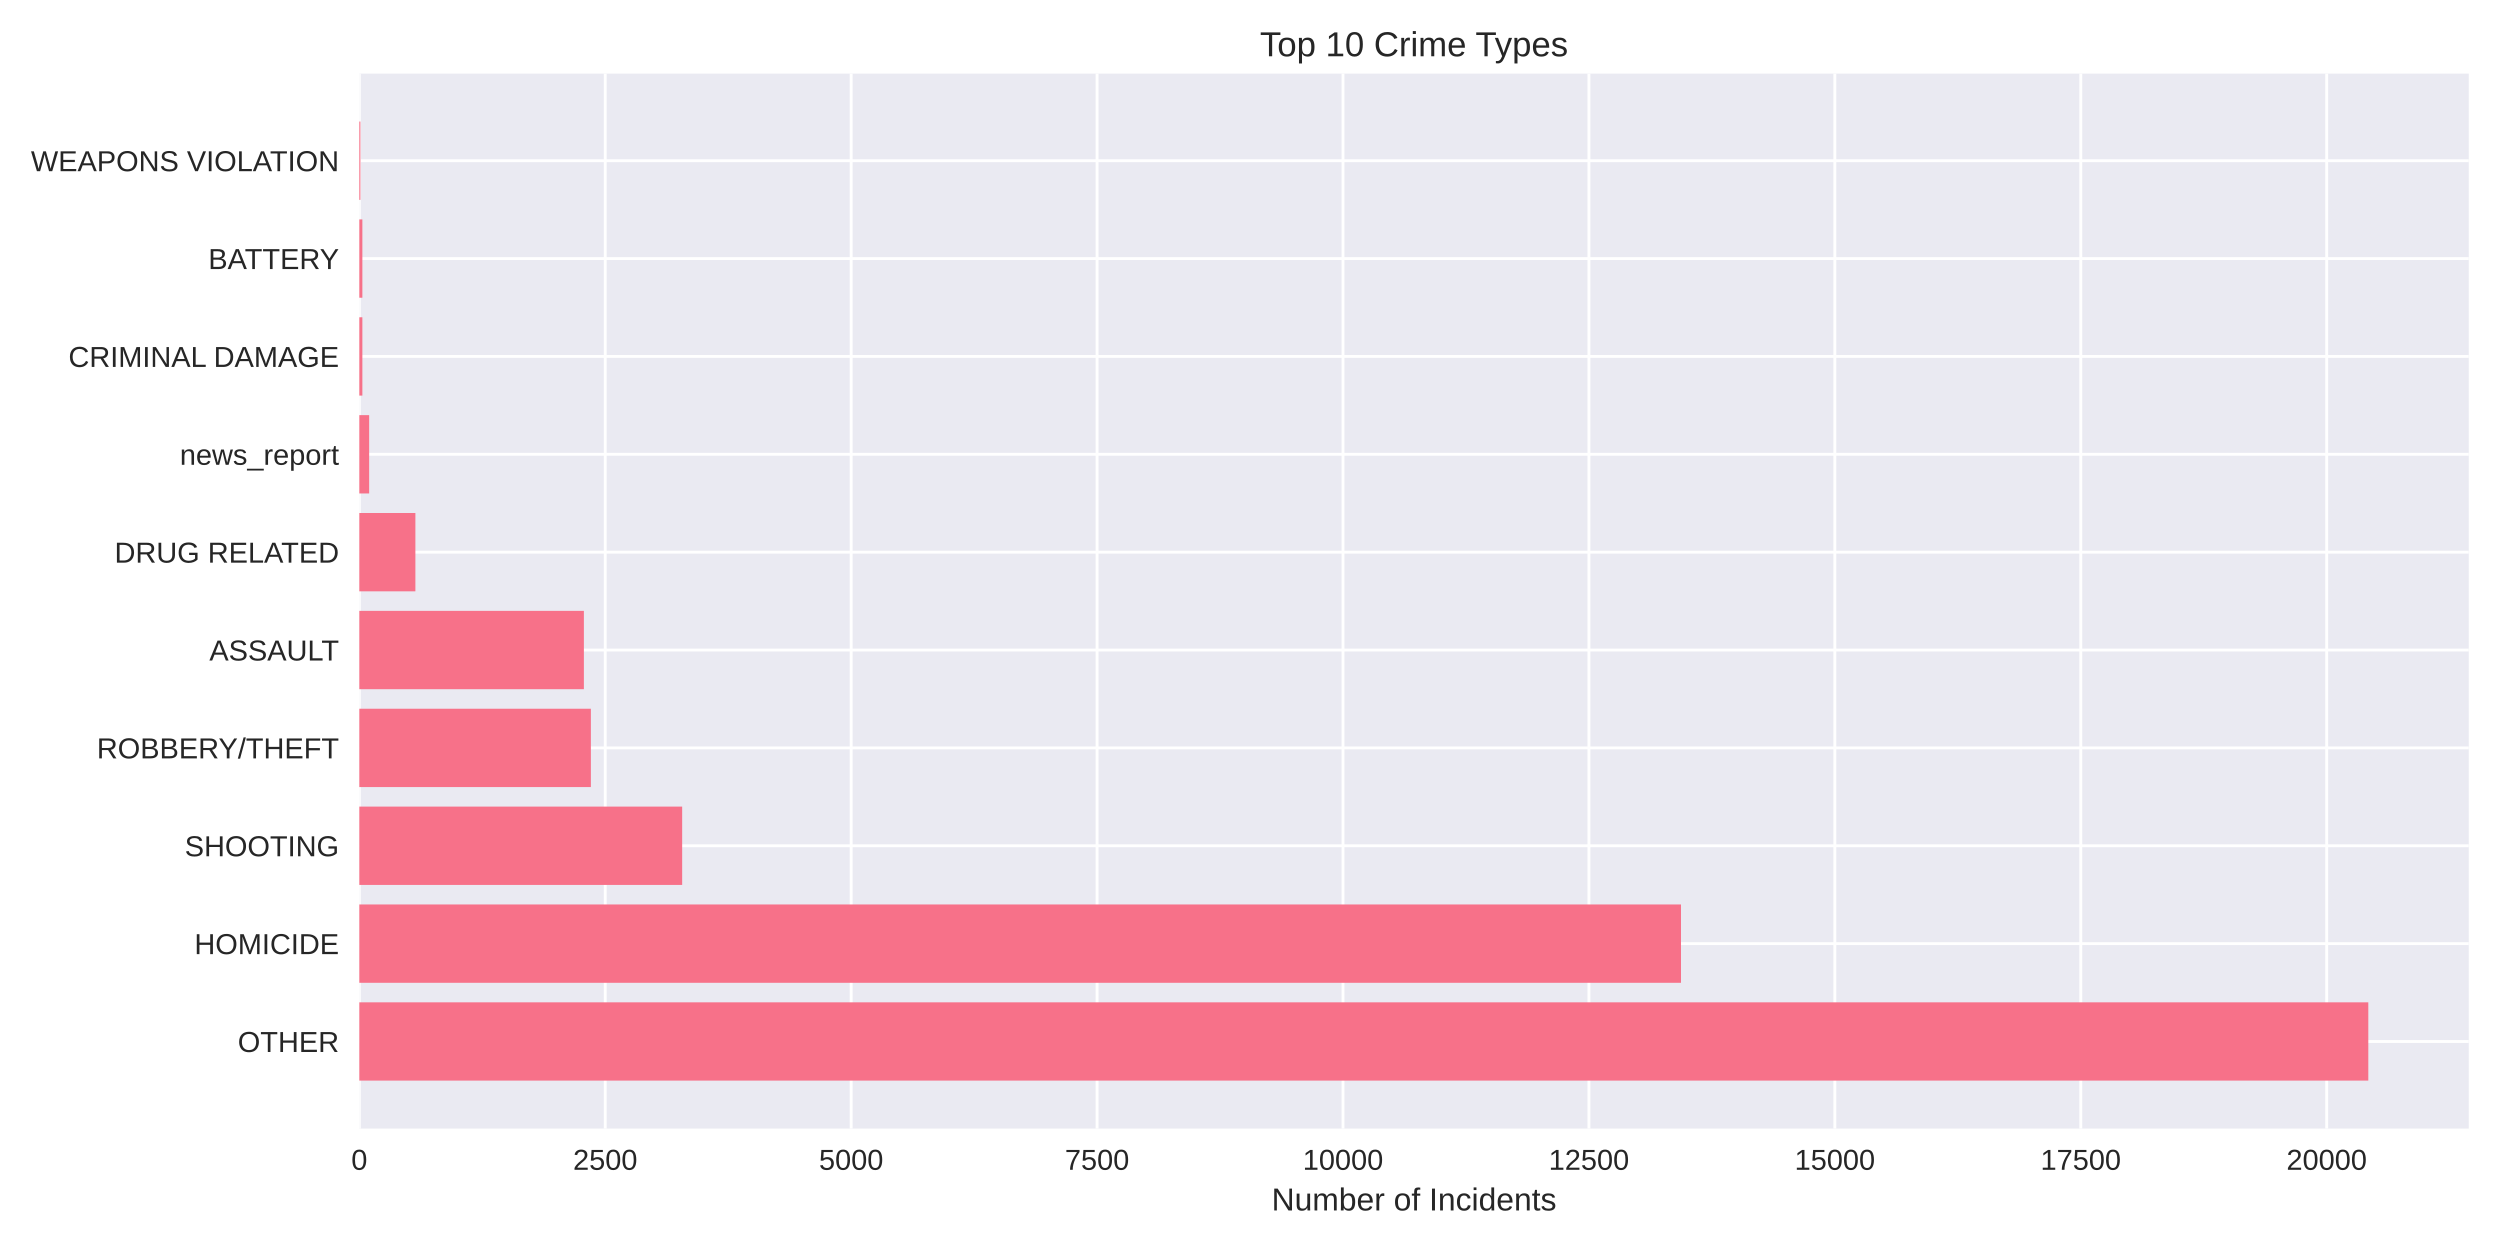
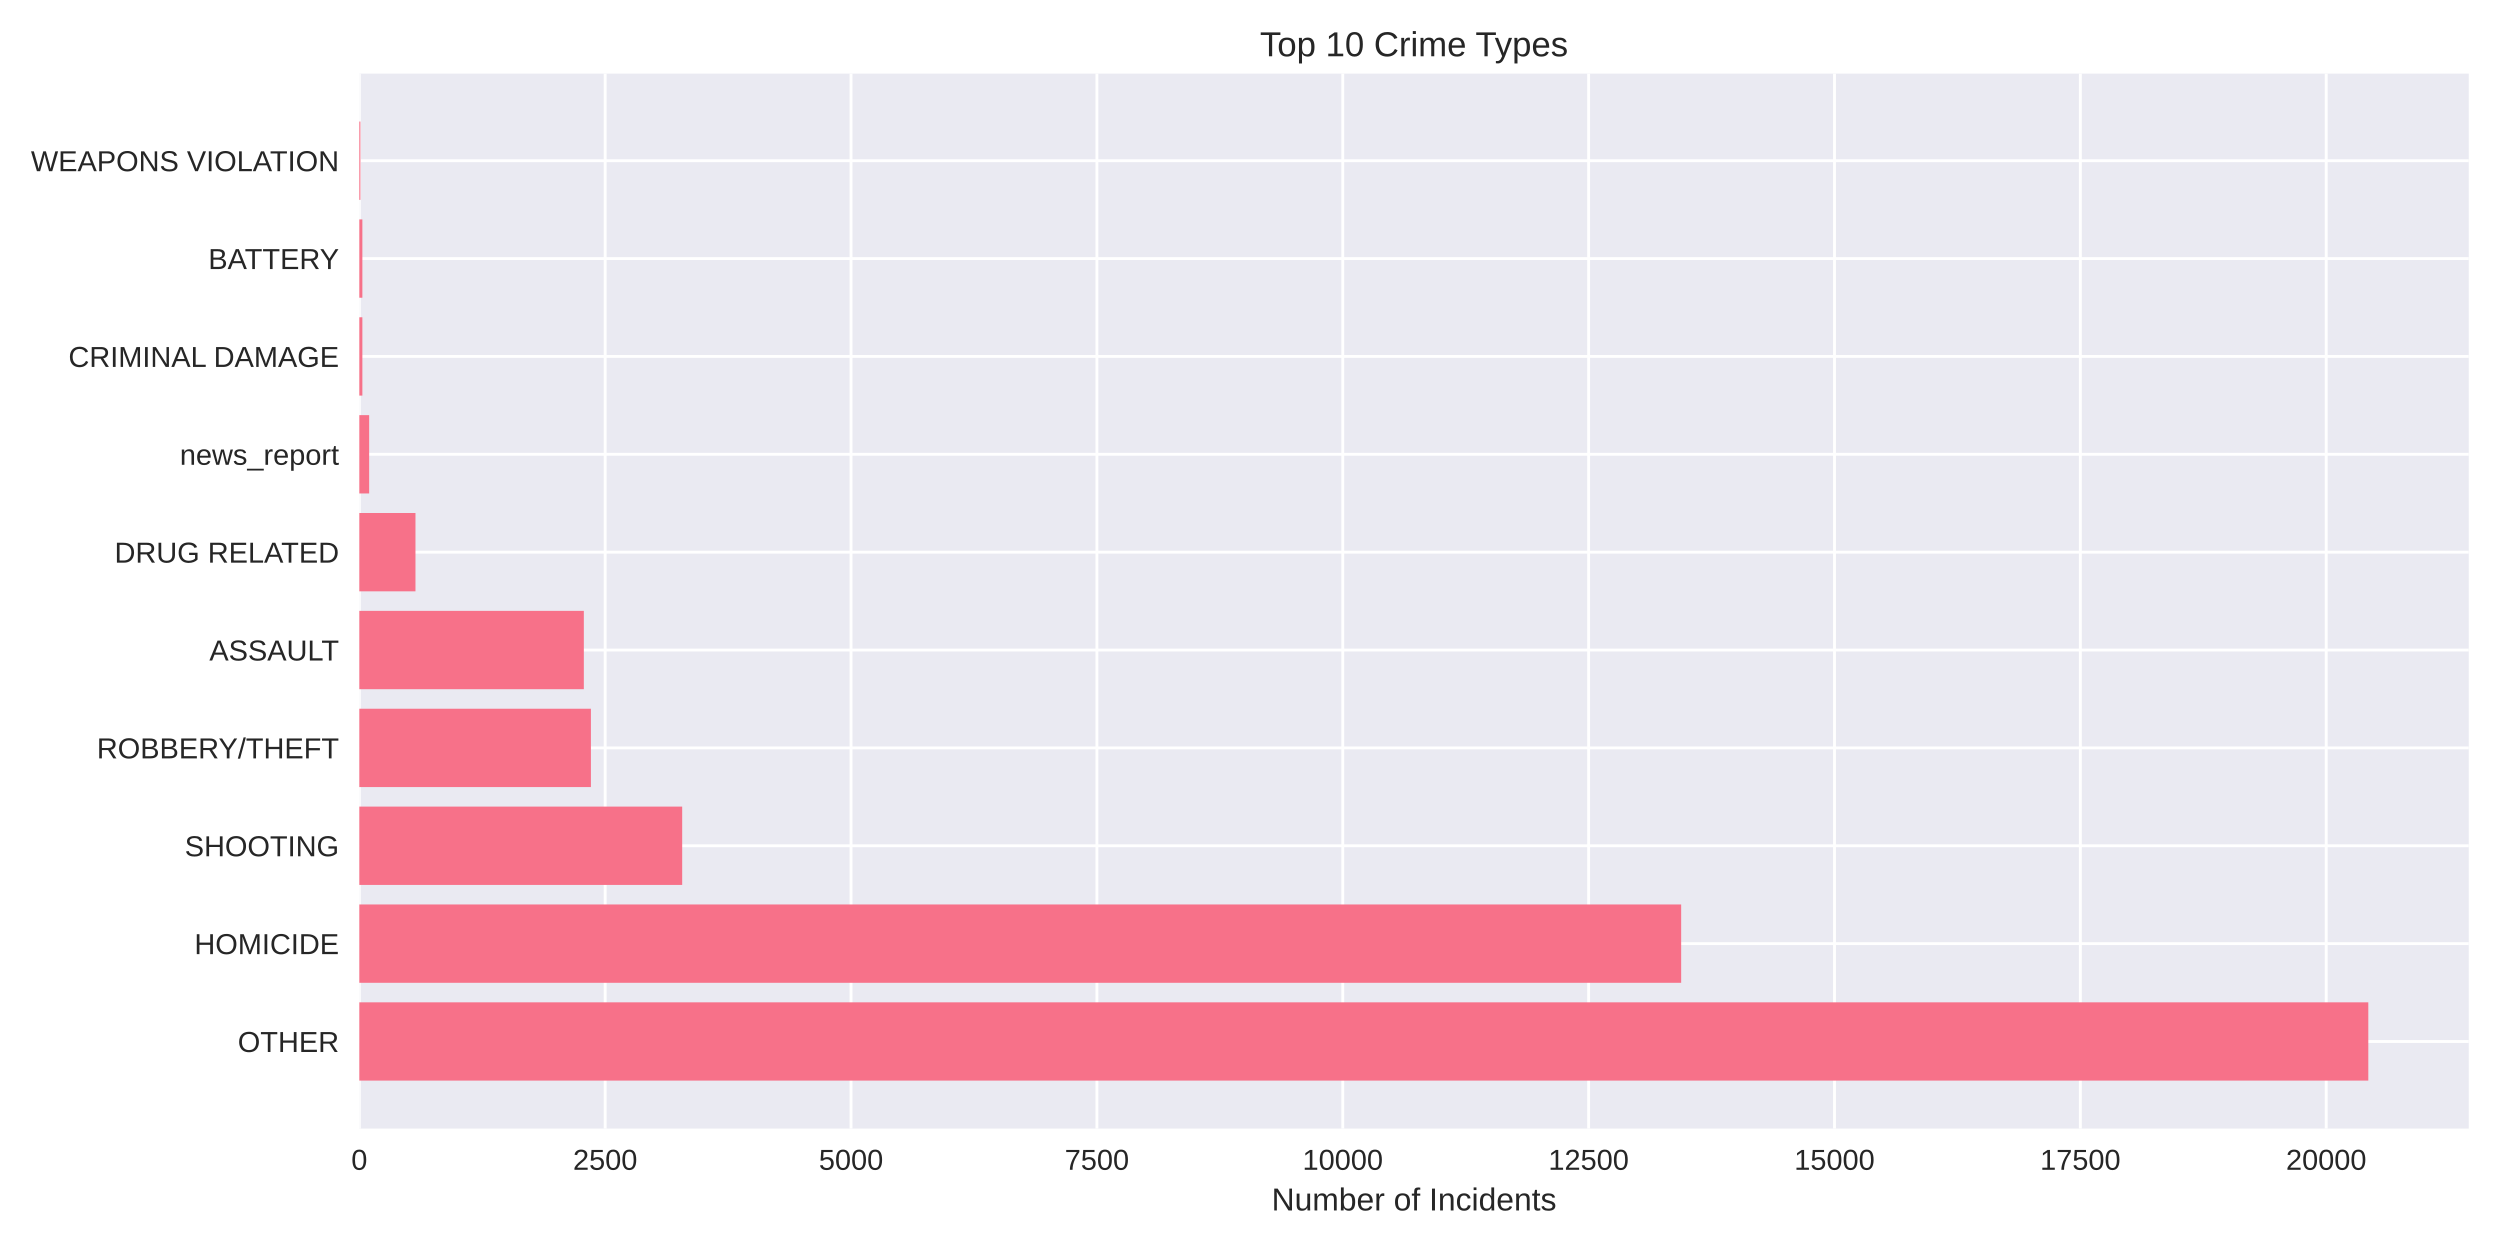
<svg xmlns="http://www.w3.org/2000/svg" width="864pt" height="432pt" viewBox="0 0 864 432" version="1.1">
  <defs>
    <style type="text/css">*{stroke-linejoin: round; stroke-linecap: butt}</style>
  </defs>
  <g id="figure_1">
    <g id="patch_1">
      <path d="M 0 432  L 864 432  L 864 0  L 0 0  z " style="fill: #ffffff" />
    </g>
    <g id="axes_1">
      <g id="patch_2">
        <path d="M 124.18 390.04  L 853.2 390.04  L 853.2 25.44  L 124.18 25.44  z " style="fill: #eaeaf2" />
      </g>
      <g id="matplotlib.axis_1">
        <g id="xtick_1">
          <g id="line2d_1">
-             <path d="M 124.18 390.04  L 124.18 25.44  " clip-path="url(#p1e1ed0b156)" style="fill: none; stroke: #ffffff; stroke-linecap: round" />
+             <path d="M 124.18 390.04  L 124.18 25.44  " clip-path="url(#p64ede2e746)" style="fill: none; stroke: #ffffff; stroke-linecap: round" />
          </g>
          <g id="line2d_2" />
          <g id="text_1">
            <text style="fill: #262626; font: 10px 'Arial', 'Liberation Sans', 'DejaVu Sans', 'Bitstream Vera Sans', sans-serif; text-anchor: middle" x="124.18" y="404.287" transform="rotate(-0 124.18 404.2869)">0</text>
          </g>
        </g>
        <g id="xtick_2">
          <g id="line2d_3">
-             <path d="M 209.171 390.04  L 209.171 25.44  " clip-path="url(#p1e1ed0b156)" style="fill: none; stroke: #ffffff; stroke-linecap: round" />
+             <path d="M 209.15 390.04  L 209.15 25.44  " clip-path="url(#p64ede2e746)" style="fill: none; stroke: #ffffff; stroke-linecap: round" />
          </g>
          <g id="line2d_4" />
          <g id="text_2">
-             <text style="fill: #262626; font: 10px 'Arial', 'Liberation Sans', 'DejaVu Sans', 'Bitstream Vera Sans', sans-serif; text-anchor: middle" x="209.171" y="404.287" transform="rotate(-0 209.1705 404.2869)">2500</text>
+             <text style="fill: #262626; font: 10px 'Arial', 'Liberation Sans', 'DejaVu Sans', 'Bitstream Vera Sans', sans-serif; text-anchor: middle" x="209.15" y="404.287" transform="rotate(-0 209.1497 404.2869)">2500</text>
          </g>
        </g>
        <g id="xtick_3">
          <g id="line2d_5">
-             <path d="M 294.161 390.04  L 294.161 25.44  " clip-path="url(#p1e1ed0b156)" style="fill: none; stroke: #ffffff; stroke-linecap: round" />
+             <path d="M 294.119 390.04  L 294.119 25.44  " clip-path="url(#p64ede2e746)" style="fill: none; stroke: #ffffff; stroke-linecap: round" />
          </g>
          <g id="line2d_6" />
          <g id="text_3">
-             <text style="fill: #262626; font: 10px 'Arial', 'Liberation Sans', 'DejaVu Sans', 'Bitstream Vera Sans', sans-serif; text-anchor: middle" x="294.161" y="404.287" transform="rotate(-0 294.1611 404.2869)">5000</text>
+             <text style="fill: #262626; font: 10px 'Arial', 'Liberation Sans', 'DejaVu Sans', 'Bitstream Vera Sans', sans-serif; text-anchor: middle" x="294.119" y="404.287" transform="rotate(-0 294.1195 404.2869)">5000</text>
          </g>
        </g>
        <g id="xtick_4">
          <g id="line2d_7">
-             <path d="M 379.152 390.04  L 379.152 25.44  " clip-path="url(#p1e1ed0b156)" style="fill: none; stroke: #ffffff; stroke-linecap: round" />
+             <path d="M 379.089 390.04  L 379.089 25.44  " clip-path="url(#p64ede2e746)" style="fill: none; stroke: #ffffff; stroke-linecap: round" />
          </g>
          <g id="line2d_8" />
          <g id="text_4">
-             <text style="fill: #262626; font: 10px 'Arial', 'Liberation Sans', 'DejaVu Sans', 'Bitstream Vera Sans', sans-serif; text-anchor: middle" x="379.152" y="404.287" transform="rotate(-0 379.1516 404.2869)">7500</text>
+             <text style="fill: #262626; font: 10px 'Arial', 'Liberation Sans', 'DejaVu Sans', 'Bitstream Vera Sans', sans-serif; text-anchor: middle" x="379.089" y="404.287" transform="rotate(-0 379.0892 404.2869)">7500</text>
          </g>
        </g>
        <g id="xtick_5">
          <g id="line2d_9">
-             <path d="M 464.142 390.04  L 464.142 25.44  " clip-path="url(#p1e1ed0b156)" style="fill: none; stroke: #ffffff; stroke-linecap: round" />
+             <path d="M 464.059 390.04  L 464.059 25.44  " clip-path="url(#p64ede2e746)" style="fill: none; stroke: #ffffff; stroke-linecap: round" />
          </g>
          <g id="line2d_10" />
          <g id="text_5">
-             <text style="fill: #262626; font: 10px 'Arial', 'Liberation Sans', 'DejaVu Sans', 'Bitstream Vera Sans', sans-serif; text-anchor: middle" x="464.142" y="404.287" transform="rotate(-0 464.1422 404.2869)">10000</text>
+             <text style="fill: #262626; font: 10px 'Arial', 'Liberation Sans', 'DejaVu Sans', 'Bitstream Vera Sans', sans-serif; text-anchor: middle" x="464.059" y="404.287" transform="rotate(-0 464.059 404.2869)">10000</text>
          </g>
        </g>
        <g id="xtick_6">
          <g id="line2d_11">
-             <path d="M 549.133 390.04  L 549.133 25.44  " clip-path="url(#p1e1ed0b156)" style="fill: none; stroke: #ffffff; stroke-linecap: round" />
+             <path d="M 549.029 390.04  L 549.029 25.44  " clip-path="url(#p64ede2e746)" style="fill: none; stroke: #ffffff; stroke-linecap: round" />
          </g>
          <g id="line2d_12" />
          <g id="text_6">
-             <text style="fill: #262626; font: 10px 'Arial', 'Liberation Sans', 'DejaVu Sans', 'Bitstream Vera Sans', sans-serif; text-anchor: middle" x="549.133" y="404.287" transform="rotate(-0 549.1327 404.2869)">12500</text>
+             <text style="fill: #262626; font: 10px 'Arial', 'Liberation Sans', 'DejaVu Sans', 'Bitstream Vera Sans', sans-serif; text-anchor: middle" x="549.029" y="404.287" transform="rotate(-0 549.0287 404.2869)">12500</text>
          </g>
        </g>
        <g id="xtick_7">
          <g id="line2d_13">
-             <path d="M 634.123 390.04  L 634.123 25.44  " clip-path="url(#p1e1ed0b156)" style="fill: none; stroke: #ffffff; stroke-linecap: round" />
+             <path d="M 633.998 390.04  L 633.998 25.44  " clip-path="url(#p64ede2e746)" style="fill: none; stroke: #ffffff; stroke-linecap: round" />
          </g>
          <g id="line2d_14" />
          <g id="text_7">
-             <text style="fill: #262626; font: 10px 'Arial', 'Liberation Sans', 'DejaVu Sans', 'Bitstream Vera Sans', sans-serif; text-anchor: middle" x="634.123" y="404.287" transform="rotate(-0 634.1233 404.2869)">15000</text>
+             <text style="fill: #262626; font: 10px 'Arial', 'Liberation Sans', 'DejaVu Sans', 'Bitstream Vera Sans', sans-serif; text-anchor: middle" x="633.998" y="404.287" transform="rotate(-0 633.9985 404.2869)">15000</text>
          </g>
        </g>
        <g id="xtick_8">
          <g id="line2d_15">
-             <path d="M 719.114 390.04  L 719.114 25.44  " clip-path="url(#p1e1ed0b156)" style="fill: none; stroke: #ffffff; stroke-linecap: round" />
+             <path d="M 718.968 390.04  L 718.968 25.44  " clip-path="url(#p64ede2e746)" style="fill: none; stroke: #ffffff; stroke-linecap: round" />
          </g>
          <g id="line2d_16" />
          <g id="text_8">
-             <text style="fill: #262626; font: 10px 'Arial', 'Liberation Sans', 'DejaVu Sans', 'Bitstream Vera Sans', sans-serif; text-anchor: middle" x="719.114" y="404.287" transform="rotate(-0 719.1138 404.2869)">17500</text>
+             <text style="fill: #262626; font: 10px 'Arial', 'Liberation Sans', 'DejaVu Sans', 'Bitstream Vera Sans', sans-serif; text-anchor: middle" x="718.968" y="404.287" transform="rotate(-0 718.9682 404.2869)">17500</text>
          </g>
        </g>
        <g id="xtick_9">
          <g id="line2d_17">
-             <path d="M 804.104 390.04  L 804.104 25.44  " clip-path="url(#p1e1ed0b156)" style="fill: none; stroke: #ffffff; stroke-linecap: round" />
+             <path d="M 803.938 390.04  L 803.938 25.44  " clip-path="url(#p64ede2e746)" style="fill: none; stroke: #ffffff; stroke-linecap: round" />
          </g>
          <g id="line2d_18" />
          <g id="text_9">
-             <text style="fill: #262626; font: 10px 'Arial', 'Liberation Sans', 'DejaVu Sans', 'Bitstream Vera Sans', sans-serif; text-anchor: middle" x="804.104" y="404.287" transform="rotate(-0 804.1044 404.2869)">20000</text>
+             <text style="fill: #262626; font: 10px 'Arial', 'Liberation Sans', 'DejaVu Sans', 'Bitstream Vera Sans', sans-serif; text-anchor: middle" x="803.938" y="404.287" transform="rotate(-0 803.9379 404.2869)">20000</text>
          </g>
        </g>
        <g id="text_10">
          <text style="fill: #262626; font: 11px 'Arial', 'Liberation Sans', 'DejaVu Sans', 'Bitstream Vera Sans', sans-serif; text-anchor: middle" x="488.69" y="418.333" transform="rotate(-0 488.69 418.3334)">Number of Incidents</text>
        </g>
      </g>
      <g id="matplotlib.axis_2">
        <g id="ytick_1">
          <g id="line2d_19">
-             <path d="M 124.18 359.939  L 853.2 359.939  " clip-path="url(#p1e1ed0b156)" style="fill: none; stroke: #ffffff; stroke-linecap: round" />
+             <path d="M 124.18 359.939  L 853.2 359.939  " clip-path="url(#p64ede2e746)" style="fill: none; stroke: #ffffff; stroke-linecap: round" />
          </g>
          <g id="line2d_20" />
          <g id="text_11">
            <text style="fill: #262626; font: 10px 'Arial', 'Liberation Sans', 'DejaVu Sans', 'Bitstream Vera Sans', sans-serif; text-anchor: end" x="117.18" y="363.562" transform="rotate(-0 117.18 363.562)">OTHER</text>
          </g>
        </g>
        <g id="ytick_2">
          <g id="line2d_21">
-             <path d="M 124.18 326.117  L 853.2 326.117  " clip-path="url(#p1e1ed0b156)" style="fill: none; stroke: #ffffff; stroke-linecap: round" />
+             <path d="M 124.18 326.117  L 853.2 326.117  " clip-path="url(#p64ede2e746)" style="fill: none; stroke: #ffffff; stroke-linecap: round" />
          </g>
          <g id="line2d_22" />
          <g id="text_12">
            <text style="fill: #262626; font: 10px 'Arial', 'Liberation Sans', 'DejaVu Sans', 'Bitstream Vera Sans', sans-serif; text-anchor: end" x="117.18" y="329.74" transform="rotate(-0 117.18 329.7401)">HOMICIDE</text>
          </g>
        </g>
        <g id="ytick_3">
          <g id="line2d_23">
-             <path d="M 124.18 292.295  L 853.2 292.295  " clip-path="url(#p1e1ed0b156)" style="fill: none; stroke: #ffffff; stroke-linecap: round" />
+             <path d="M 124.18 292.295  L 853.2 292.295  " clip-path="url(#p64ede2e746)" style="fill: none; stroke: #ffffff; stroke-linecap: round" />
          </g>
          <g id="line2d_24" />
          <g id="text_13">
            <text style="fill: #262626; font: 10px 'Arial', 'Liberation Sans', 'DejaVu Sans', 'Bitstream Vera Sans', sans-serif; text-anchor: end" x="117.18" y="295.918" transform="rotate(-0 117.18 295.9182)">SHOOTING</text>
          </g>
        </g>
        <g id="ytick_4">
          <g id="line2d_25">
-             <path d="M 124.18 258.473  L 853.2 258.473  " clip-path="url(#p1e1ed0b156)" style="fill: none; stroke: #ffffff; stroke-linecap: round" />
+             <path d="M 124.18 258.473  L 853.2 258.473  " clip-path="url(#p64ede2e746)" style="fill: none; stroke: #ffffff; stroke-linecap: round" />
          </g>
          <g id="line2d_26" />
          <g id="text_14">
            <text style="fill: #262626; font: 10px 'Arial', 'Liberation Sans', 'DejaVu Sans', 'Bitstream Vera Sans', sans-serif; text-anchor: end" x="117.18" y="262.096" transform="rotate(-0 117.18 262.0963)">ROBBERY/THEFT</text>
          </g>
        </g>
        <g id="ytick_5">
          <g id="line2d_27">
-             <path d="M 124.18 224.651  L 853.2 224.651  " clip-path="url(#p1e1ed0b156)" style="fill: none; stroke: #ffffff; stroke-linecap: round" />
+             <path d="M 124.18 224.651  L 853.2 224.651  " clip-path="url(#p64ede2e746)" style="fill: none; stroke: #ffffff; stroke-linecap: round" />
          </g>
          <g id="line2d_28" />
          <g id="text_15">
            <text style="fill: #262626; font: 10px 'Arial', 'Liberation Sans', 'DejaVu Sans', 'Bitstream Vera Sans', sans-serif; text-anchor: end" x="117.18" y="228.274" transform="rotate(-0 117.18 228.2744)">ASSAULT</text>
          </g>
        </g>
        <g id="ytick_6">
          <g id="line2d_29">
-             <path d="M 124.18 190.829  L 853.2 190.829  " clip-path="url(#p1e1ed0b156)" style="fill: none; stroke: #ffffff; stroke-linecap: round" />
+             <path d="M 124.18 190.829  L 853.2 190.829  " clip-path="url(#p64ede2e746)" style="fill: none; stroke: #ffffff; stroke-linecap: round" />
          </g>
          <g id="line2d_30" />
          <g id="text_16">
            <text style="fill: #262626; font: 10px 'Arial', 'Liberation Sans', 'DejaVu Sans', 'Bitstream Vera Sans', sans-serif; text-anchor: end" x="117.18" y="194.452" transform="rotate(-0 117.18 194.4525)">DRUG RELATED</text>
          </g>
        </g>
        <g id="ytick_7">
          <g id="line2d_31">
-             <path d="M 124.18 157.007  L 853.2 157.007  " clip-path="url(#p1e1ed0b156)" style="fill: none; stroke: #ffffff; stroke-linecap: round" />
+             <path d="M 124.18 157.007  L 853.2 157.007  " clip-path="url(#p64ede2e746)" style="fill: none; stroke: #ffffff; stroke-linecap: round" />
          </g>
          <g id="line2d_32" />
          <g id="text_17">
            <text style="fill: #262626; font: 10px 'Arial', 'Liberation Sans', 'DejaVu Sans', 'Bitstream Vera Sans', sans-serif; text-anchor: end" x="117.18" y="160.631" transform="rotate(-0 117.18 160.6306)">news_report</text>
          </g>
        </g>
        <g id="ytick_8">
          <g id="line2d_33">
-             <path d="M 124.18 123.185  L 853.2 123.185  " clip-path="url(#p1e1ed0b156)" style="fill: none; stroke: #ffffff; stroke-linecap: round" />
+             <path d="M 124.18 123.185  L 853.2 123.185  " clip-path="url(#p64ede2e746)" style="fill: none; stroke: #ffffff; stroke-linecap: round" />
          </g>
          <g id="line2d_34" />
          <g id="text_18">
            <text style="fill: #262626; font: 10px 'Arial', 'Liberation Sans', 'DejaVu Sans', 'Bitstream Vera Sans', sans-serif; text-anchor: end" x="117.18" y="126.809" transform="rotate(-0 117.18 126.8087)">CRIMINAL DAMAGE</text>
          </g>
        </g>
        <g id="ytick_9">
          <g id="line2d_35">
-             <path d="M 124.18 89.363  L 853.2 89.363  " clip-path="url(#p1e1ed0b156)" style="fill: none; stroke: #ffffff; stroke-linecap: round" />
+             <path d="M 124.18 89.363  L 853.2 89.363  " clip-path="url(#p64ede2e746)" style="fill: none; stroke: #ffffff; stroke-linecap: round" />
          </g>
          <g id="line2d_36" />
          <g id="text_19">
            <text style="fill: #262626; font: 10px 'Arial', 'Liberation Sans', 'DejaVu Sans', 'Bitstream Vera Sans', sans-serif; text-anchor: end" x="117.18" y="92.987" transform="rotate(-0 117.18 92.98681)">BATTERY</text>
          </g>
        </g>
        <g id="ytick_10">
          <g id="line2d_37">
-             <path d="M 124.18 55.541  L 853.2 55.541  " clip-path="url(#p1e1ed0b156)" style="fill: none; stroke: #ffffff; stroke-linecap: round" />
+             <path d="M 124.18 55.541  L 853.2 55.541  " clip-path="url(#p64ede2e746)" style="fill: none; stroke: #ffffff; stroke-linecap: round" />
          </g>
          <g id="line2d_38" />
          <g id="text_20">
            <text style="fill: #262626; font: 10px 'Arial', 'Liberation Sans', 'DejaVu Sans', 'Bitstream Vera Sans', sans-serif; text-anchor: end" x="117.18" y="59.165" transform="rotate(-0 117.18 59.16492)">WEAPONS VIOLATION</text>
          </g>
        </g>
      </g>
      <g id="patch_3">
-         <path d="M 124.18 373.467  L 818.485 373.467  L 818.485 346.41  L 124.18 346.41  z " clip-path="url(#p1e1ed0b156)" style="fill: #f77189" />
+         <path d="M 124.18 373.467  L 818.485 373.467  L 818.485 346.41  L 124.18 346.41  z " clip-path="url(#p64ede2e746)" style="fill: #f77189" />
      </g>
      <g id="patch_4">
-         <path d="M 124.18 339.645  L 580.953 339.645  L 580.953 312.588  L 124.18 312.588  z " clip-path="url(#p1e1ed0b156)" style="fill: #f77189" />
+         <path d="M 124.18 339.645  L 581.011 339.645  L 581.011 312.588  L 124.18 312.588  z " clip-path="url(#p64ede2e746)" style="fill: #f77189" />
      </g>
      <g id="patch_5">
-         <path d="M 124.18 305.823  L 235.756 305.823  L 235.756 278.766  L 124.18 278.766  z " clip-path="url(#p1e1ed0b156)" style="fill: #f77189" />
+         <path d="M 124.18 305.823  L 235.762 305.823  L 235.762 278.766  L 124.18 278.766  z " clip-path="url(#p64ede2e746)" style="fill: #f77189" />
      </g>
      <g id="patch_6">
-         <path d="M 124.18 272.002  L 204.207 272.002  L 204.207 244.944  L 124.18 244.944  z " clip-path="url(#p1e1ed0b156)" style="fill: #f77189" />
+         <path d="M 124.18 272.002  L 204.221 272.002  L 204.221 244.944  L 124.18 244.944  z " clip-path="url(#p64ede2e746)" style="fill: #f77189" />
      </g>
      <g id="patch_7">
-         <path d="M 124.18 238.18  L 201.793 238.18  L 201.793 211.122  L 124.18 211.122  z " clip-path="url(#p1e1ed0b156)" style="fill: #f77189" />
+         <path d="M 124.18 238.18  L 201.774 238.18  L 201.774 211.122  L 124.18 211.122  z " clip-path="url(#p64ede2e746)" style="fill: #f77189" />
      </g>
      <g id="patch_8">
-         <path d="M 124.18 204.358  L 143.558 204.358  L 143.558 177.3  L 124.18 177.3  z " clip-path="url(#p1e1ed0b156)" style="fill: #f77189" />
+         <path d="M 124.18 204.358  L 143.587 204.358  L 143.587 177.3  L 124.18 177.3  z " clip-path="url(#p64ede2e746)" style="fill: #f77189" />
      </g>
      <g id="patch_9">
-         <path d="M 124.18 170.536  L 127.58 170.536  L 127.58 143.478  L 124.18 143.478  z " clip-path="url(#p1e1ed0b156)" style="fill: #f77189" />
+         <path d="M 124.18 170.536  L 127.579 170.536  L 127.579 143.478  L 124.18 143.478  z " clip-path="url(#p64ede2e746)" style="fill: #f77189" />
      </g>
      <g id="patch_10">
-         <path d="M 124.18 136.714  L 125.234 136.714  L 125.234 109.657  L 124.18 109.657  z " clip-path="url(#p1e1ed0b156)" style="fill: #f77189" />
+         <path d="M 124.18 136.714  L 125.234 136.714  L 125.234 109.657  L 124.18 109.657  z " clip-path="url(#p64ede2e746)" style="fill: #f77189" />
      </g>
      <g id="patch_11">
-         <path d="M 124.18 102.892  L 125.234 102.892  L 125.234 75.835  L 124.18 75.835  z " clip-path="url(#p1e1ed0b156)" style="fill: #f77189" />
+         <path d="M 124.18 102.892  L 125.234 102.892  L 125.234 75.835  L 124.18 75.835  z " clip-path="url(#p64ede2e746)" style="fill: #f77189" />
      </g>
      <g id="patch_12">
-         <path d="M 124.18 69.07  L 124.554 69.07  L 124.554 42.013  L 124.18 42.013  z " clip-path="url(#p1e1ed0b156)" style="fill: #f77189" />
+         <path d="M 124.18 69.07  L 124.554 69.07  L 124.554 42.013  L 124.18 42.013  z " clip-path="url(#p64ede2e746)" style="fill: #f77189" />
      </g>
      <g id="patch_13">
        <path d="M 124.18 390.04  L 124.18 25.44  " style="fill: none" />
      </g>
      <g id="patch_14">
        <path d="M 853.2 390.04  L 853.2 25.44  " style="fill: none" />
      </g>
      <g id="patch_15">
        <path d="M 124.18 390.04  L 853.2 390.04  " style="fill: none" />
      </g>
      <g id="patch_16">
        <path d="M 124.18 25.44  L 853.2 25.44  " style="fill: none" />
      </g>
      <g id="text_21">
        <text style="fill: #262626; font: 12px 'Arial', 'Liberation Sans', 'DejaVu Sans', 'Bitstream Vera Sans', sans-serif; text-anchor: middle" x="488.69" y="19.44" transform="rotate(-0 488.69 19.44)">Top 10 Crime Types</text>
      </g>
    </g>
  </g>
  <defs>
-     <clipPath id="p1e1ed0b156">
+     <clipPath id="p64ede2e746">
      <rect x="124.18" y="25.44" width="729.02" height="364.6" />
    </clipPath>
  </defs>
</svg>
